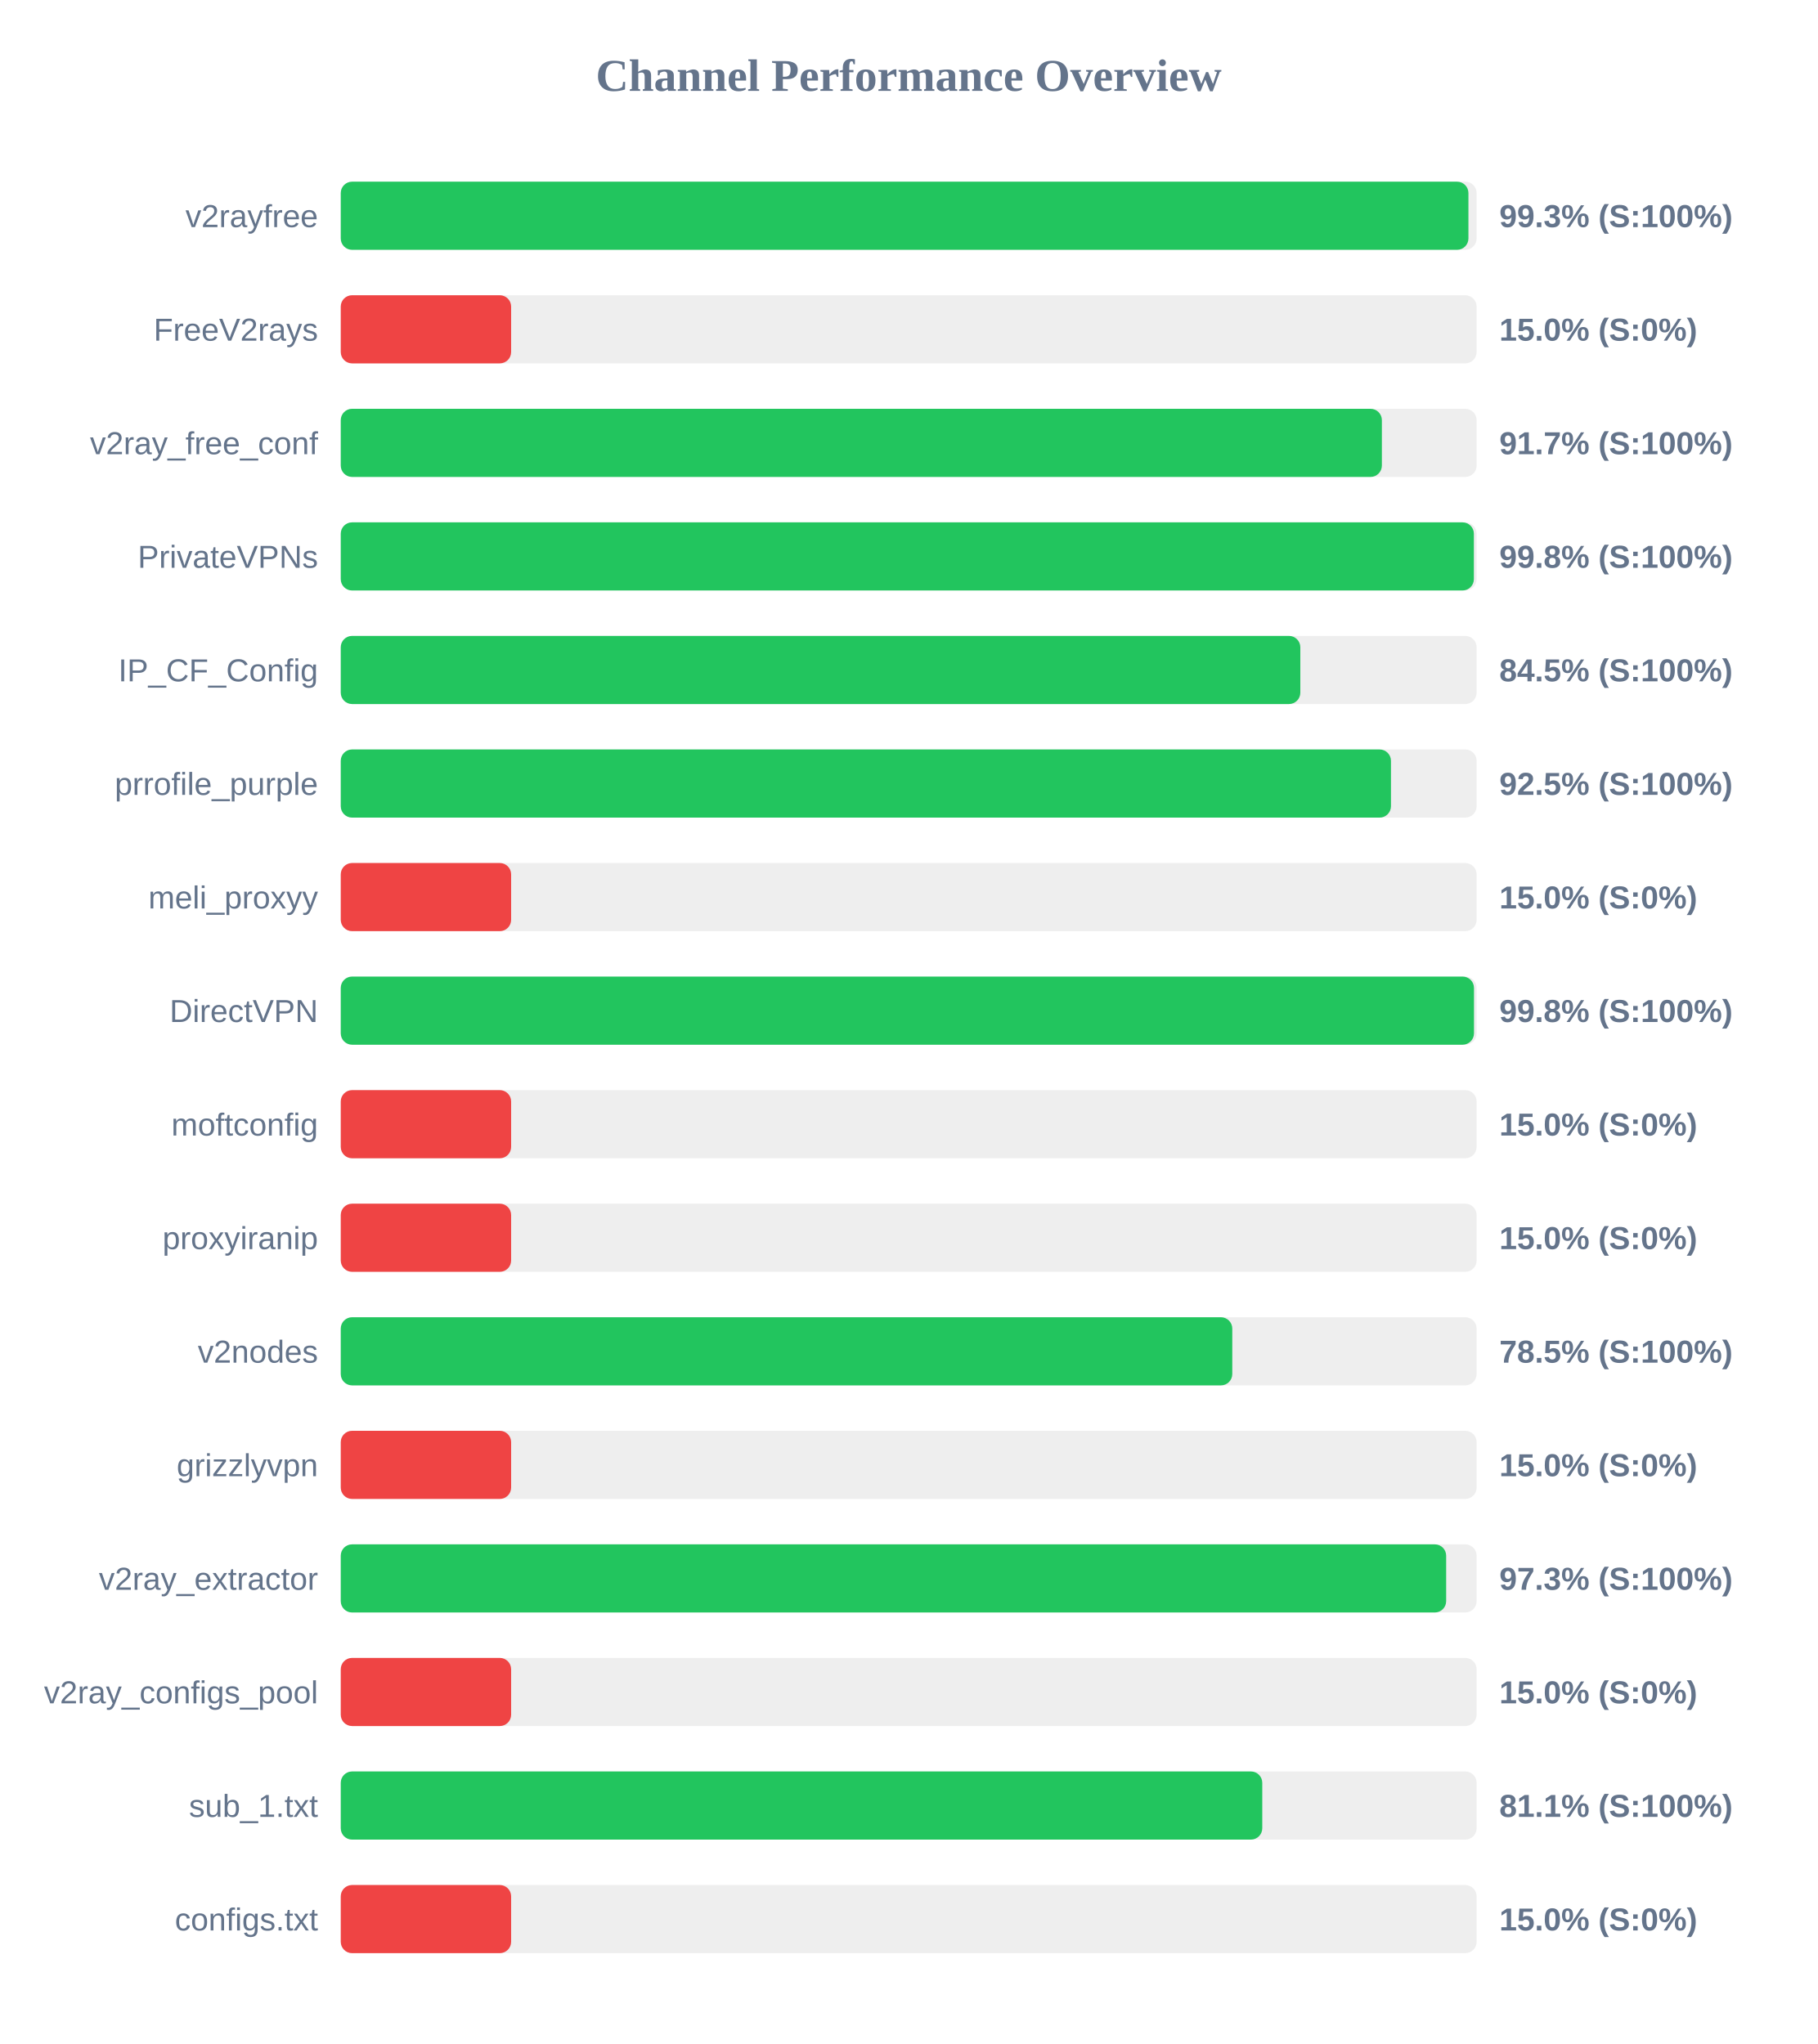
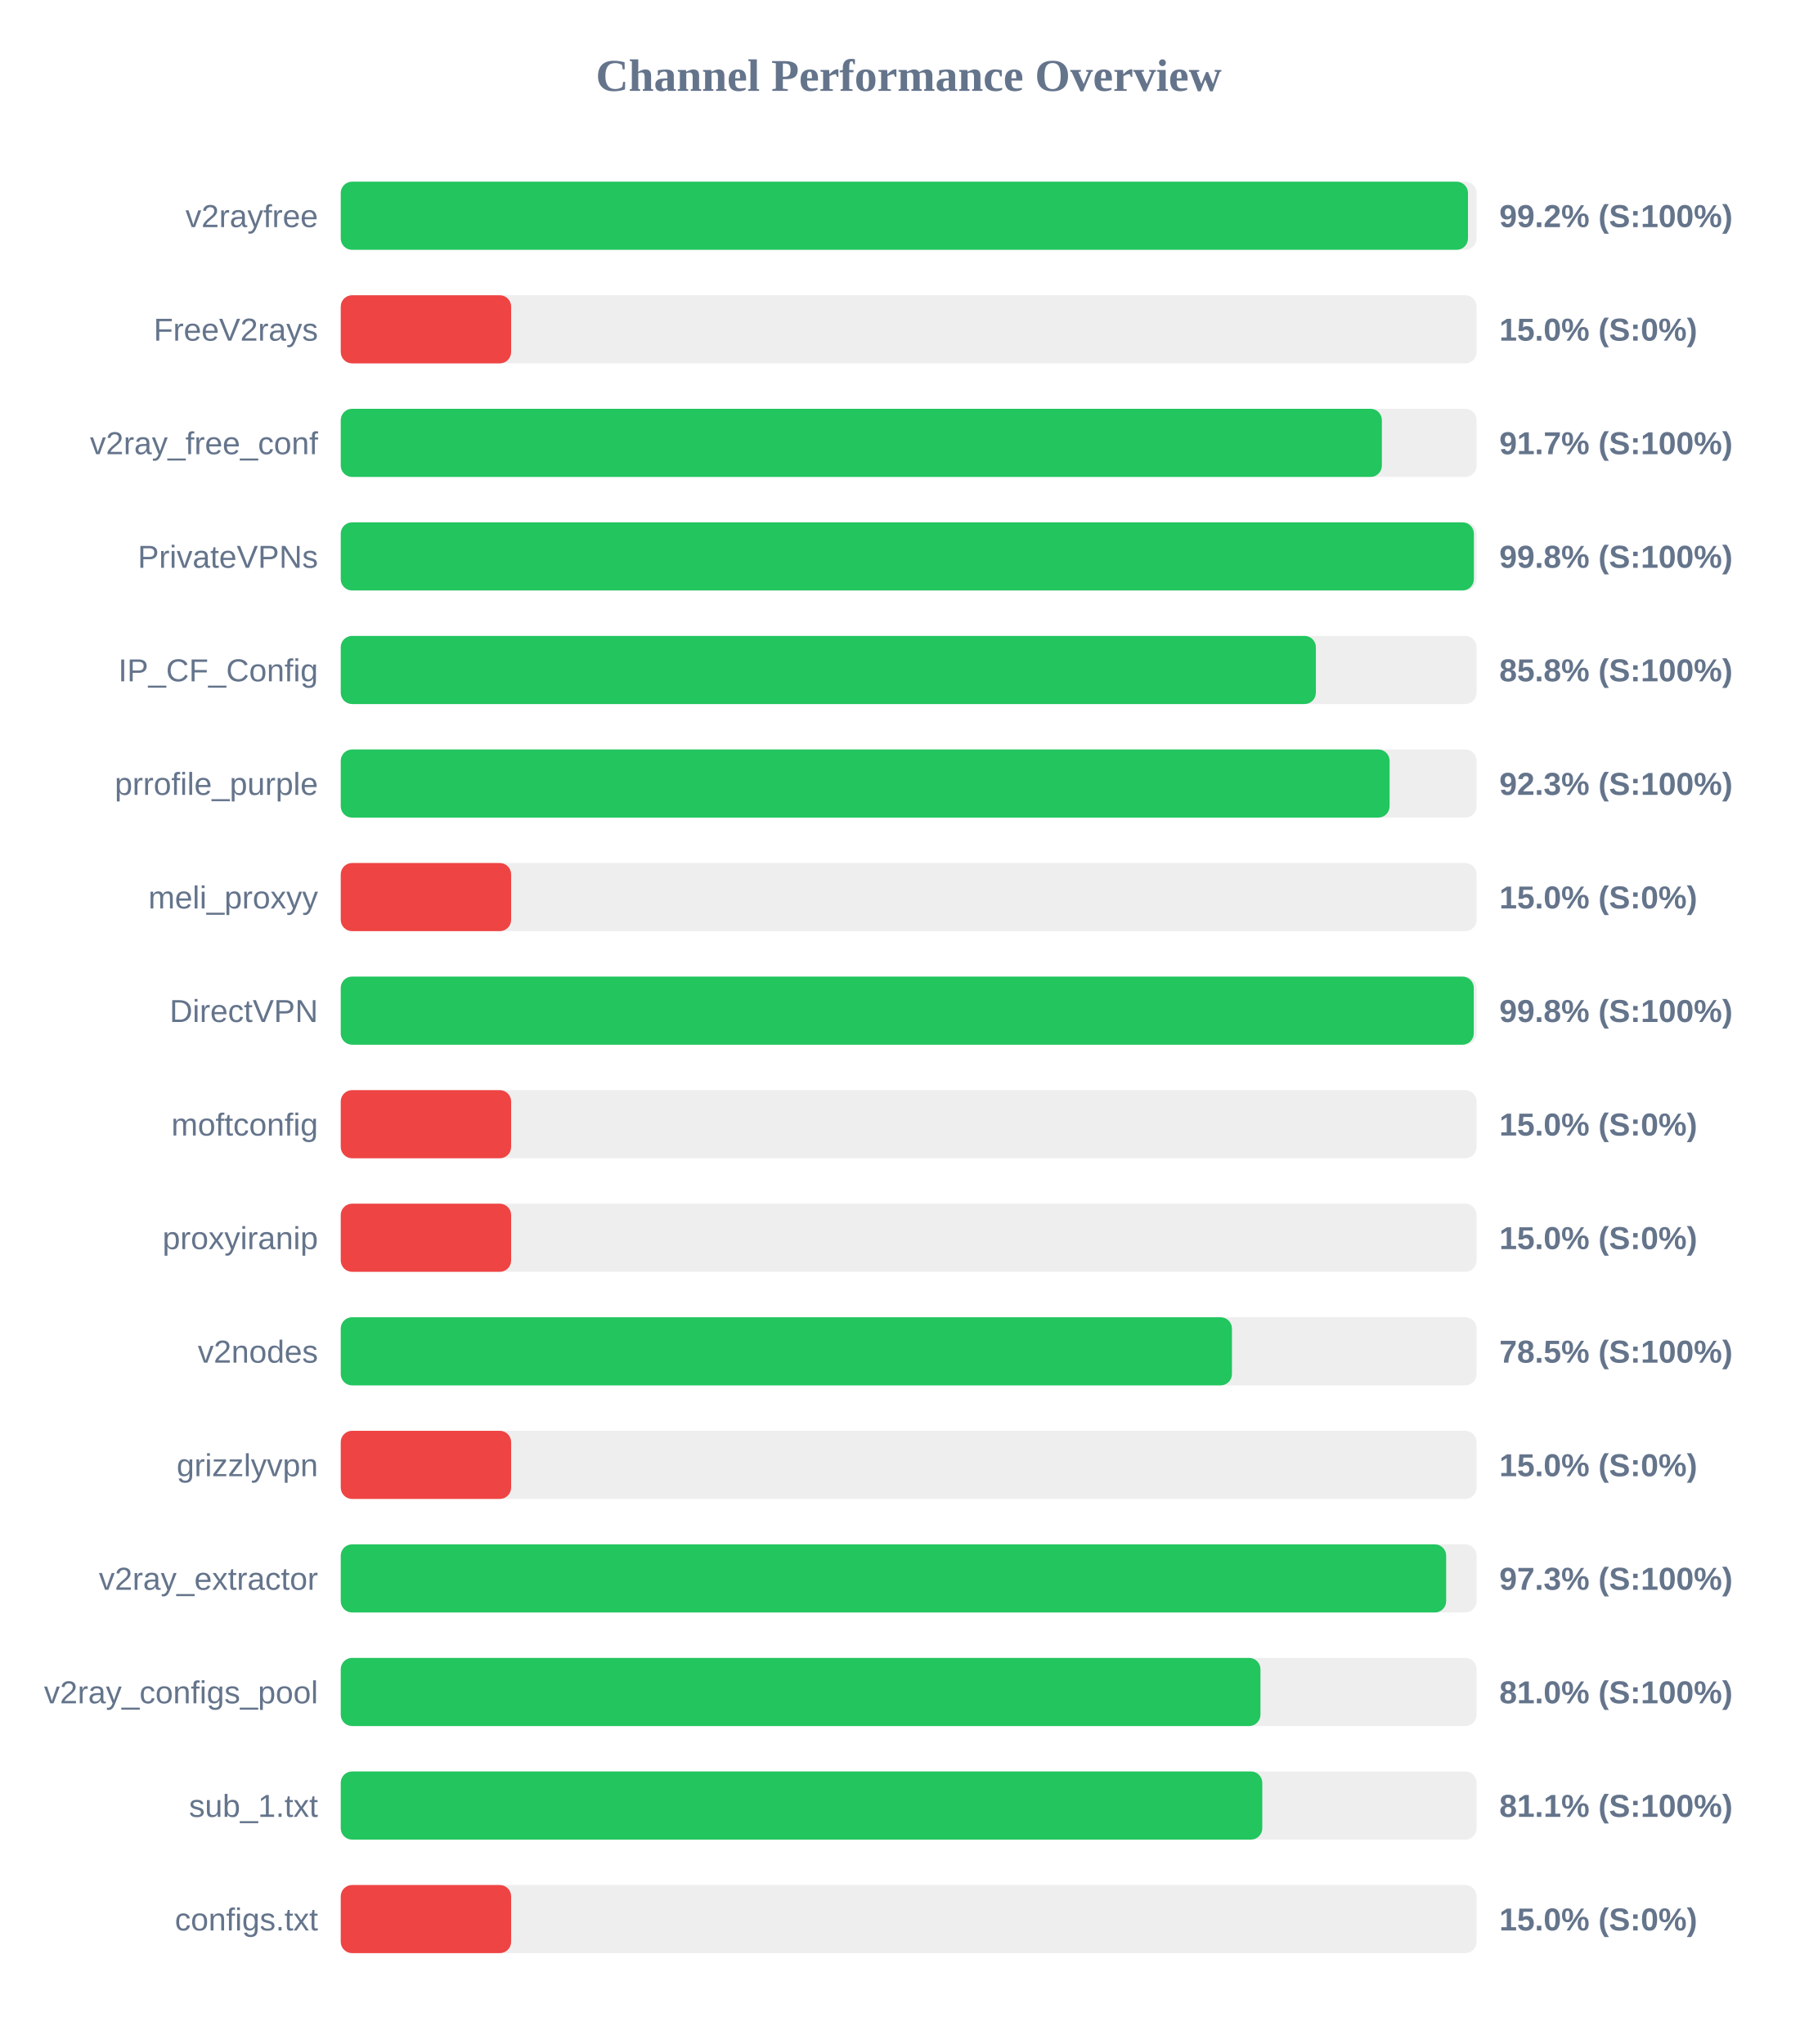
<svg xmlns="http://www.w3.org/2000/svg" width="800" height="900" version="1.1">
  <style>
        .row { font: 14px Arial; fill: #64748b; }
        .score { font: bold 14px Arial; fill: #64748b; }
    </style>
  <text x="400" y="40" text-anchor="middle" font-size="20px" font-weight="bold" fill="#64748b">Channel Performance Overview</text>
  <rect x="150" y="80" width="500" height="30" fill="#eee" rx="5" />
-   <rect x="150" y="80" width="496.4" height="30" fill="#22c55e" rx="5" />
+   <rect x="150" y="80" width="496.2" height="30" fill="#22c55e" rx="5" />
  <text x="140" y="100" text-anchor="end" class="row">v2rayfree</text>
-   <text x="660" y="100" text-anchor="start" class="score">99.3% (S:100%)</text>
+   <text x="660" y="100" text-anchor="start" class="score">99.2% (S:100%)</text>
  <rect x="150" y="130" width="500" height="30" fill="#eee" rx="5" />
  <rect x="150" y="130" width="75.0" height="30" fill="#ef4444" rx="5" />
  <text x="140" y="150" text-anchor="end" class="row">FreeV2rays</text>
  <text x="660" y="150" text-anchor="start" class="score">15.0% (S:0%)</text>
  <rect x="150" y="180" width="500" height="30" fill="#eee" rx="5" />
  <rect x="150" y="180" width="458.3" height="30" fill="#22c55e" rx="5" />
  <text x="140" y="200" text-anchor="end" class="row">v2ray_free_conf</text>
  <text x="660" y="200" text-anchor="start" class="score">91.7% (S:100%)</text>
  <rect x="150" y="230" width="500" height="30" fill="#eee" rx="5" />
  <rect x="150" y="230" width="498.8" height="30" fill="#22c55e" rx="5" />
  <text x="140" y="250" text-anchor="end" class="row">PrivateVPNs</text>
  <text x="660" y="250" text-anchor="start" class="score">99.8% (S:100%)</text>
  <rect x="150" y="280" width="500" height="30" fill="#eee" rx="5" />
-   <rect x="150" y="280" width="422.4" height="30" fill="#22c55e" rx="5" />
+   <rect x="150" y="280" width="429.25" height="30" fill="#22c55e" rx="5" />
  <text x="140" y="300" text-anchor="end" class="row">IP_CF_Config</text>
-   <text x="660" y="300" text-anchor="start" class="score">84.5% (S:100%)</text>
+   <text x="660" y="300" text-anchor="start" class="score">85.8% (S:100%)</text>
  <rect x="150" y="330" width="500" height="30" fill="#eee" rx="5" />
-   <rect x="150" y="330" width="462.3" height="30" fill="#22c55e" rx="5" />
+   <rect x="150" y="330" width="461.7" height="30" fill="#22c55e" rx="5" />
  <text x="140" y="350" text-anchor="end" class="row">prrofile_purple</text>
-   <text x="660" y="350" text-anchor="start" class="score">92.5% (S:100%)</text>
+   <text x="660" y="350" text-anchor="start" class="score">92.3% (S:100%)</text>
  <rect x="150" y="380" width="500" height="30" fill="#eee" rx="5" />
  <rect x="150" y="380" width="75.0" height="30" fill="#ef4444" rx="5" />
  <text x="140" y="400" text-anchor="end" class="row">meli_proxyy</text>
  <text x="660" y="400" text-anchor="start" class="score">15.0% (S:0%)</text>
  <rect x="150" y="430" width="500" height="30" fill="#eee" rx="5" />
-   <rect x="150" y="430" width="498.85" height="30" fill="#22c55e" rx="5" />
+   <rect x="150" y="430" width="498.75" height="30" fill="#22c55e" rx="5" />
  <text x="140" y="450" text-anchor="end" class="row">DirectVPN</text>
  <text x="660" y="450" text-anchor="start" class="score">99.8% (S:100%)</text>
  <rect x="150" y="480" width="500" height="30" fill="#eee" rx="5" />
  <rect x="150" y="480" width="75.0" height="30" fill="#ef4444" rx="5" />
  <text x="140" y="500" text-anchor="end" class="row">moftconfig</text>
  <text x="660" y="500" text-anchor="start" class="score">15.0% (S:0%)</text>
  <rect x="150" y="530" width="500" height="30" fill="#eee" rx="5" />
  <rect x="150" y="530" width="75.0" height="30" fill="#ef4444" rx="5" />
  <text x="140" y="550" text-anchor="end" class="row">proxyiranip</text>
  <text x="660" y="550" text-anchor="start" class="score">15.0% (S:0%)</text>
  <rect x="150" y="580" width="500" height="30" fill="#eee" rx="5" />
-   <rect x="150" y="580" width="392.45" height="30" fill="#22c55e" rx="5" />
+   <rect x="150" y="580" width="392.3" height="30" fill="#22c55e" rx="5" />
  <text x="140" y="600" text-anchor="end" class="row">v2nodes</text>
  <text x="660" y="600" text-anchor="start" class="score">78.5% (S:100%)</text>
  <rect x="150" y="630" width="500" height="30" fill="#eee" rx="5" />
  <rect x="150" y="630" width="75.0" height="30" fill="#ef4444" rx="5" />
  <text x="140" y="650" text-anchor="end" class="row">grizzlyvpn</text>
  <text x="660" y="650" text-anchor="start" class="score">15.0% (S:0%)</text>
  <rect x="150" y="680" width="500" height="30" fill="#eee" rx="5" />
  <rect x="150" y="680" width="486.6" height="30" fill="#22c55e" rx="5" />
  <text x="140" y="700" text-anchor="end" class="row">v2ray_extractor</text>
  <text x="660" y="700" text-anchor="start" class="score">97.3% (S:100%)</text>
  <rect x="150" y="730" width="500" height="30" fill="#eee" rx="5" />
-   <rect x="150" y="730" width="75.0" height="30" fill="#ef4444" rx="5" />
+   <rect x="150" y="730" width="404.85" height="30" fill="#22c55e" rx="5" />
  <text x="140" y="750" text-anchor="end" class="row">v2ray_configs_pool</text>
-   <text x="660" y="750" text-anchor="start" class="score">15.0% (S:0%)</text>
+   <text x="660" y="750" text-anchor="start" class="score">81.0% (S:100%)</text>
  <rect x="150" y="780" width="500" height="30" fill="#eee" rx="5" />
  <rect x="150" y="780" width="405.65" height="30" fill="#22c55e" rx="5" />
  <text x="140" y="800" text-anchor="end" class="row">sub_1.txt</text>
  <text x="660" y="800" text-anchor="start" class="score">81.1% (S:100%)</text>
  <rect x="150" y="830" width="500" height="30" fill="#eee" rx="5" />
  <rect x="150" y="830" width="75.0" height="30" fill="#ef4444" rx="5" />
  <text x="140" y="850" text-anchor="end" class="row">configs.txt</text>
  <text x="660" y="850" text-anchor="start" class="score">15.0% (S:0%)</text>
</svg>
